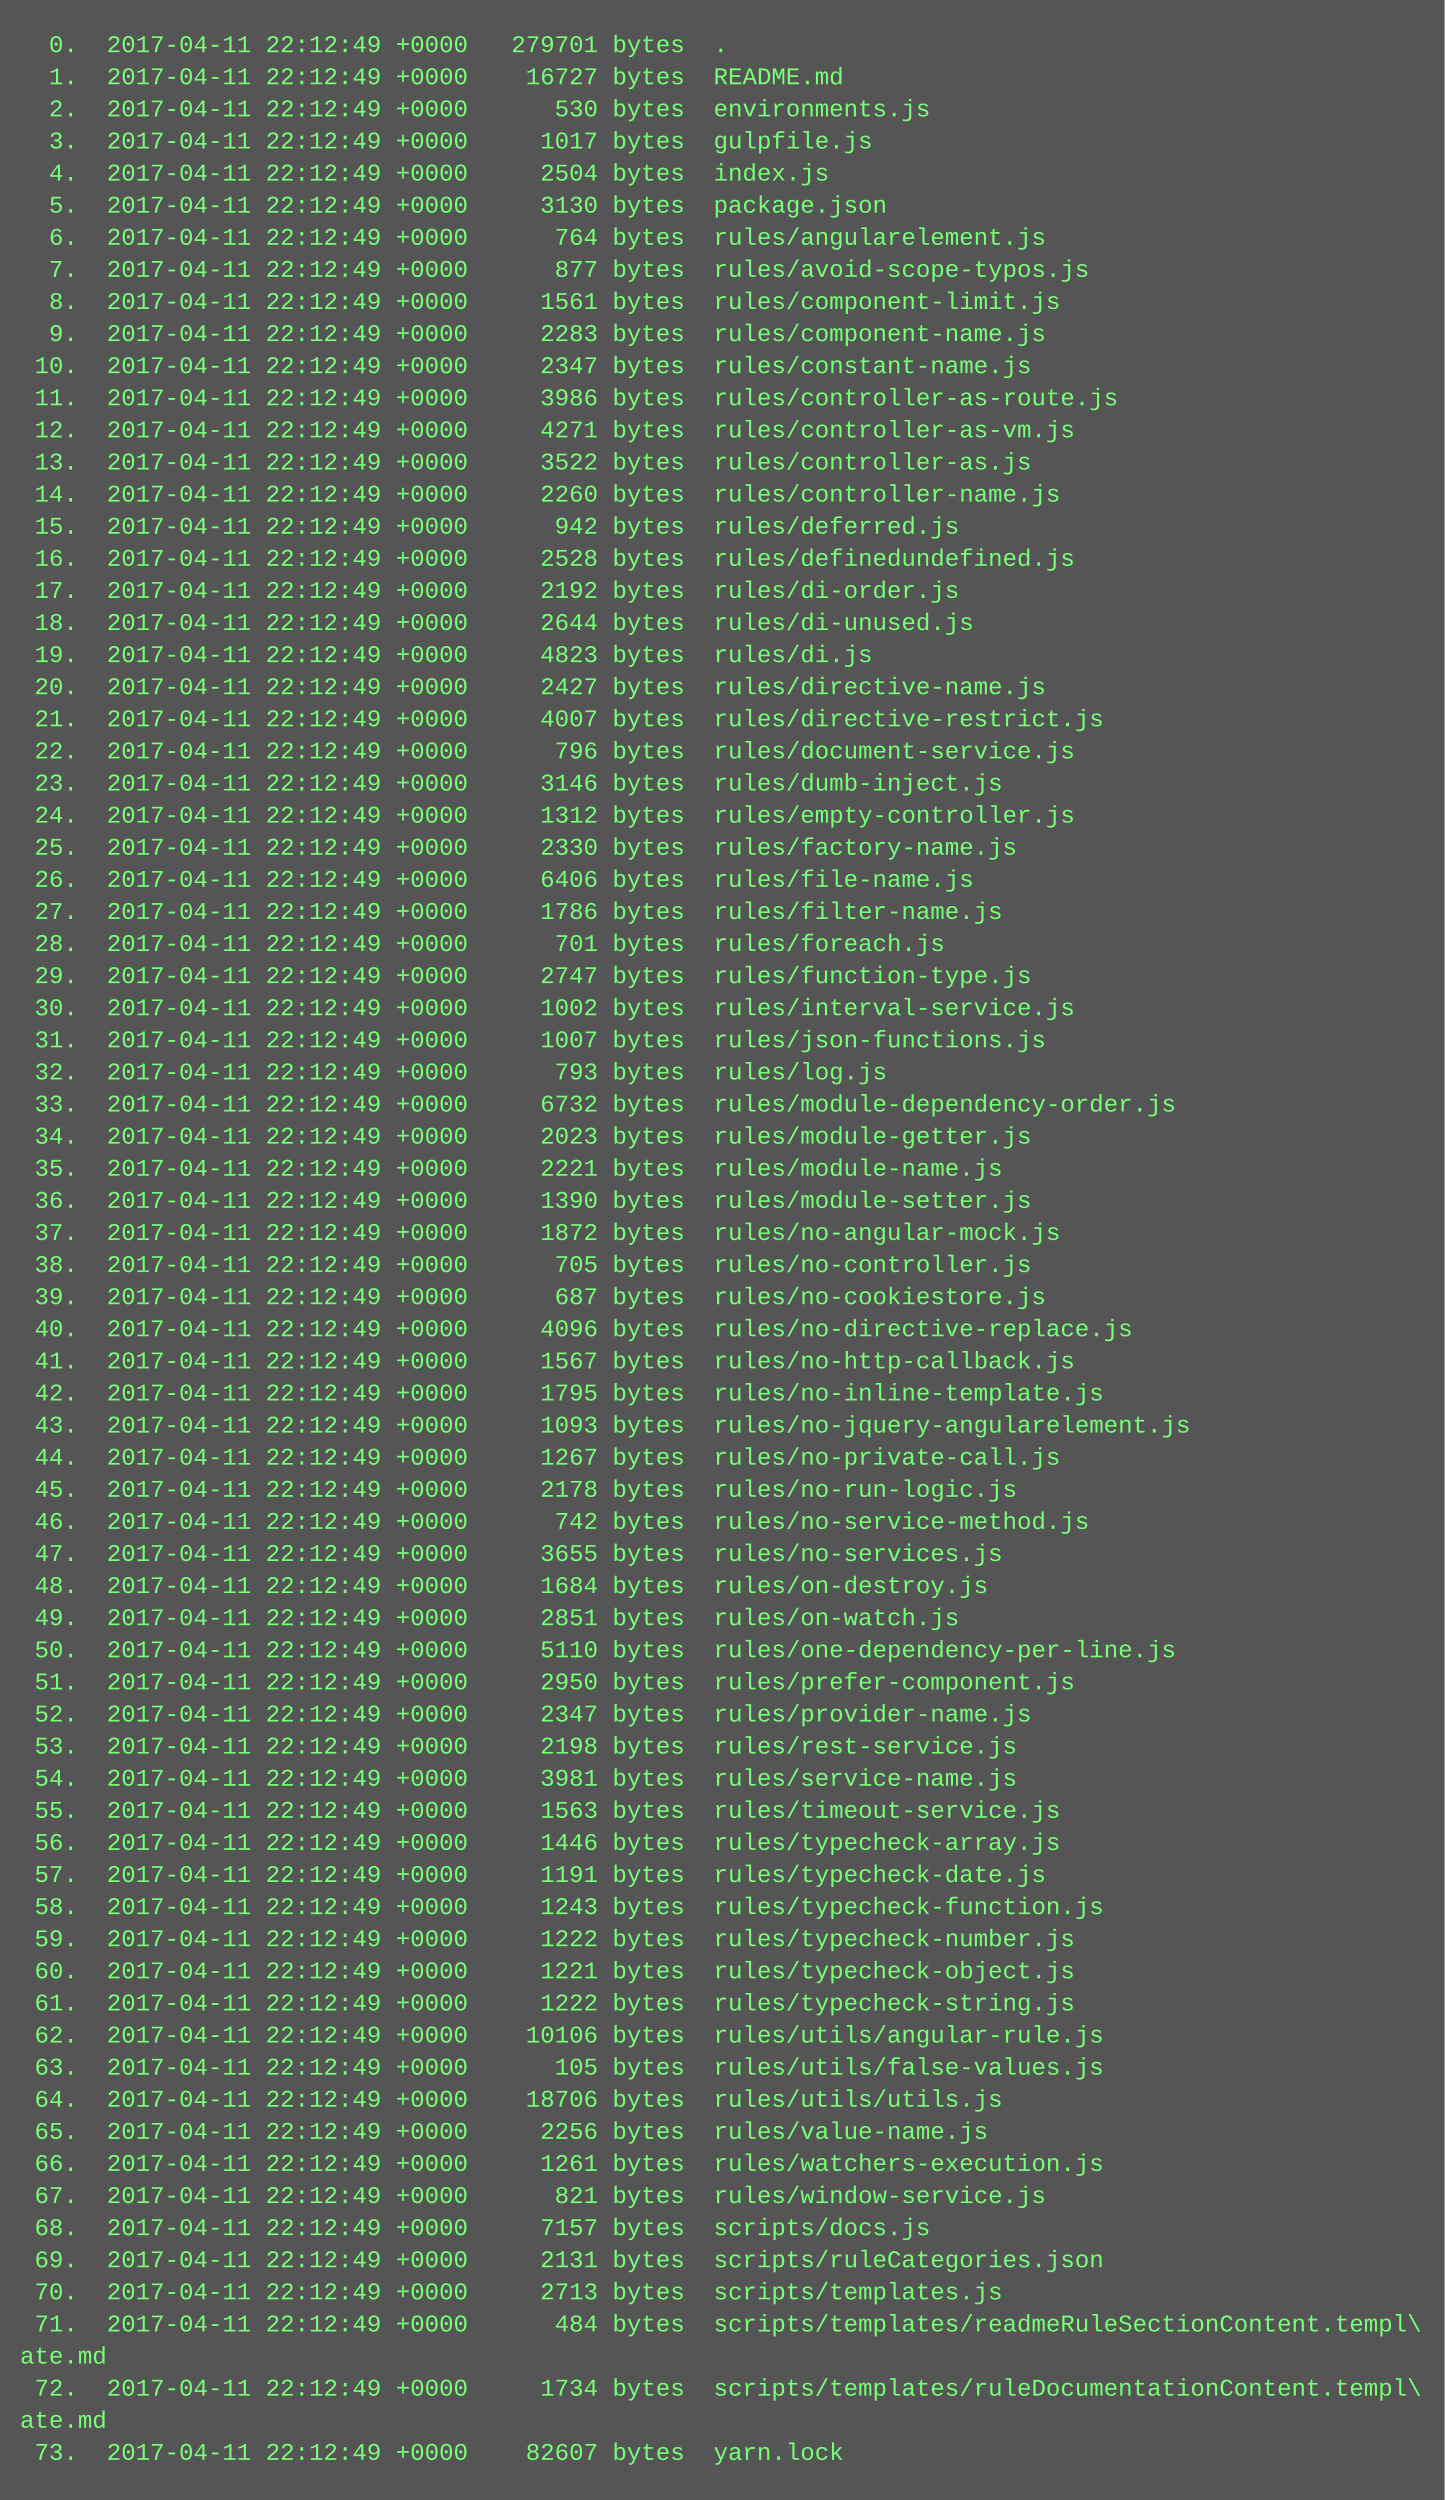
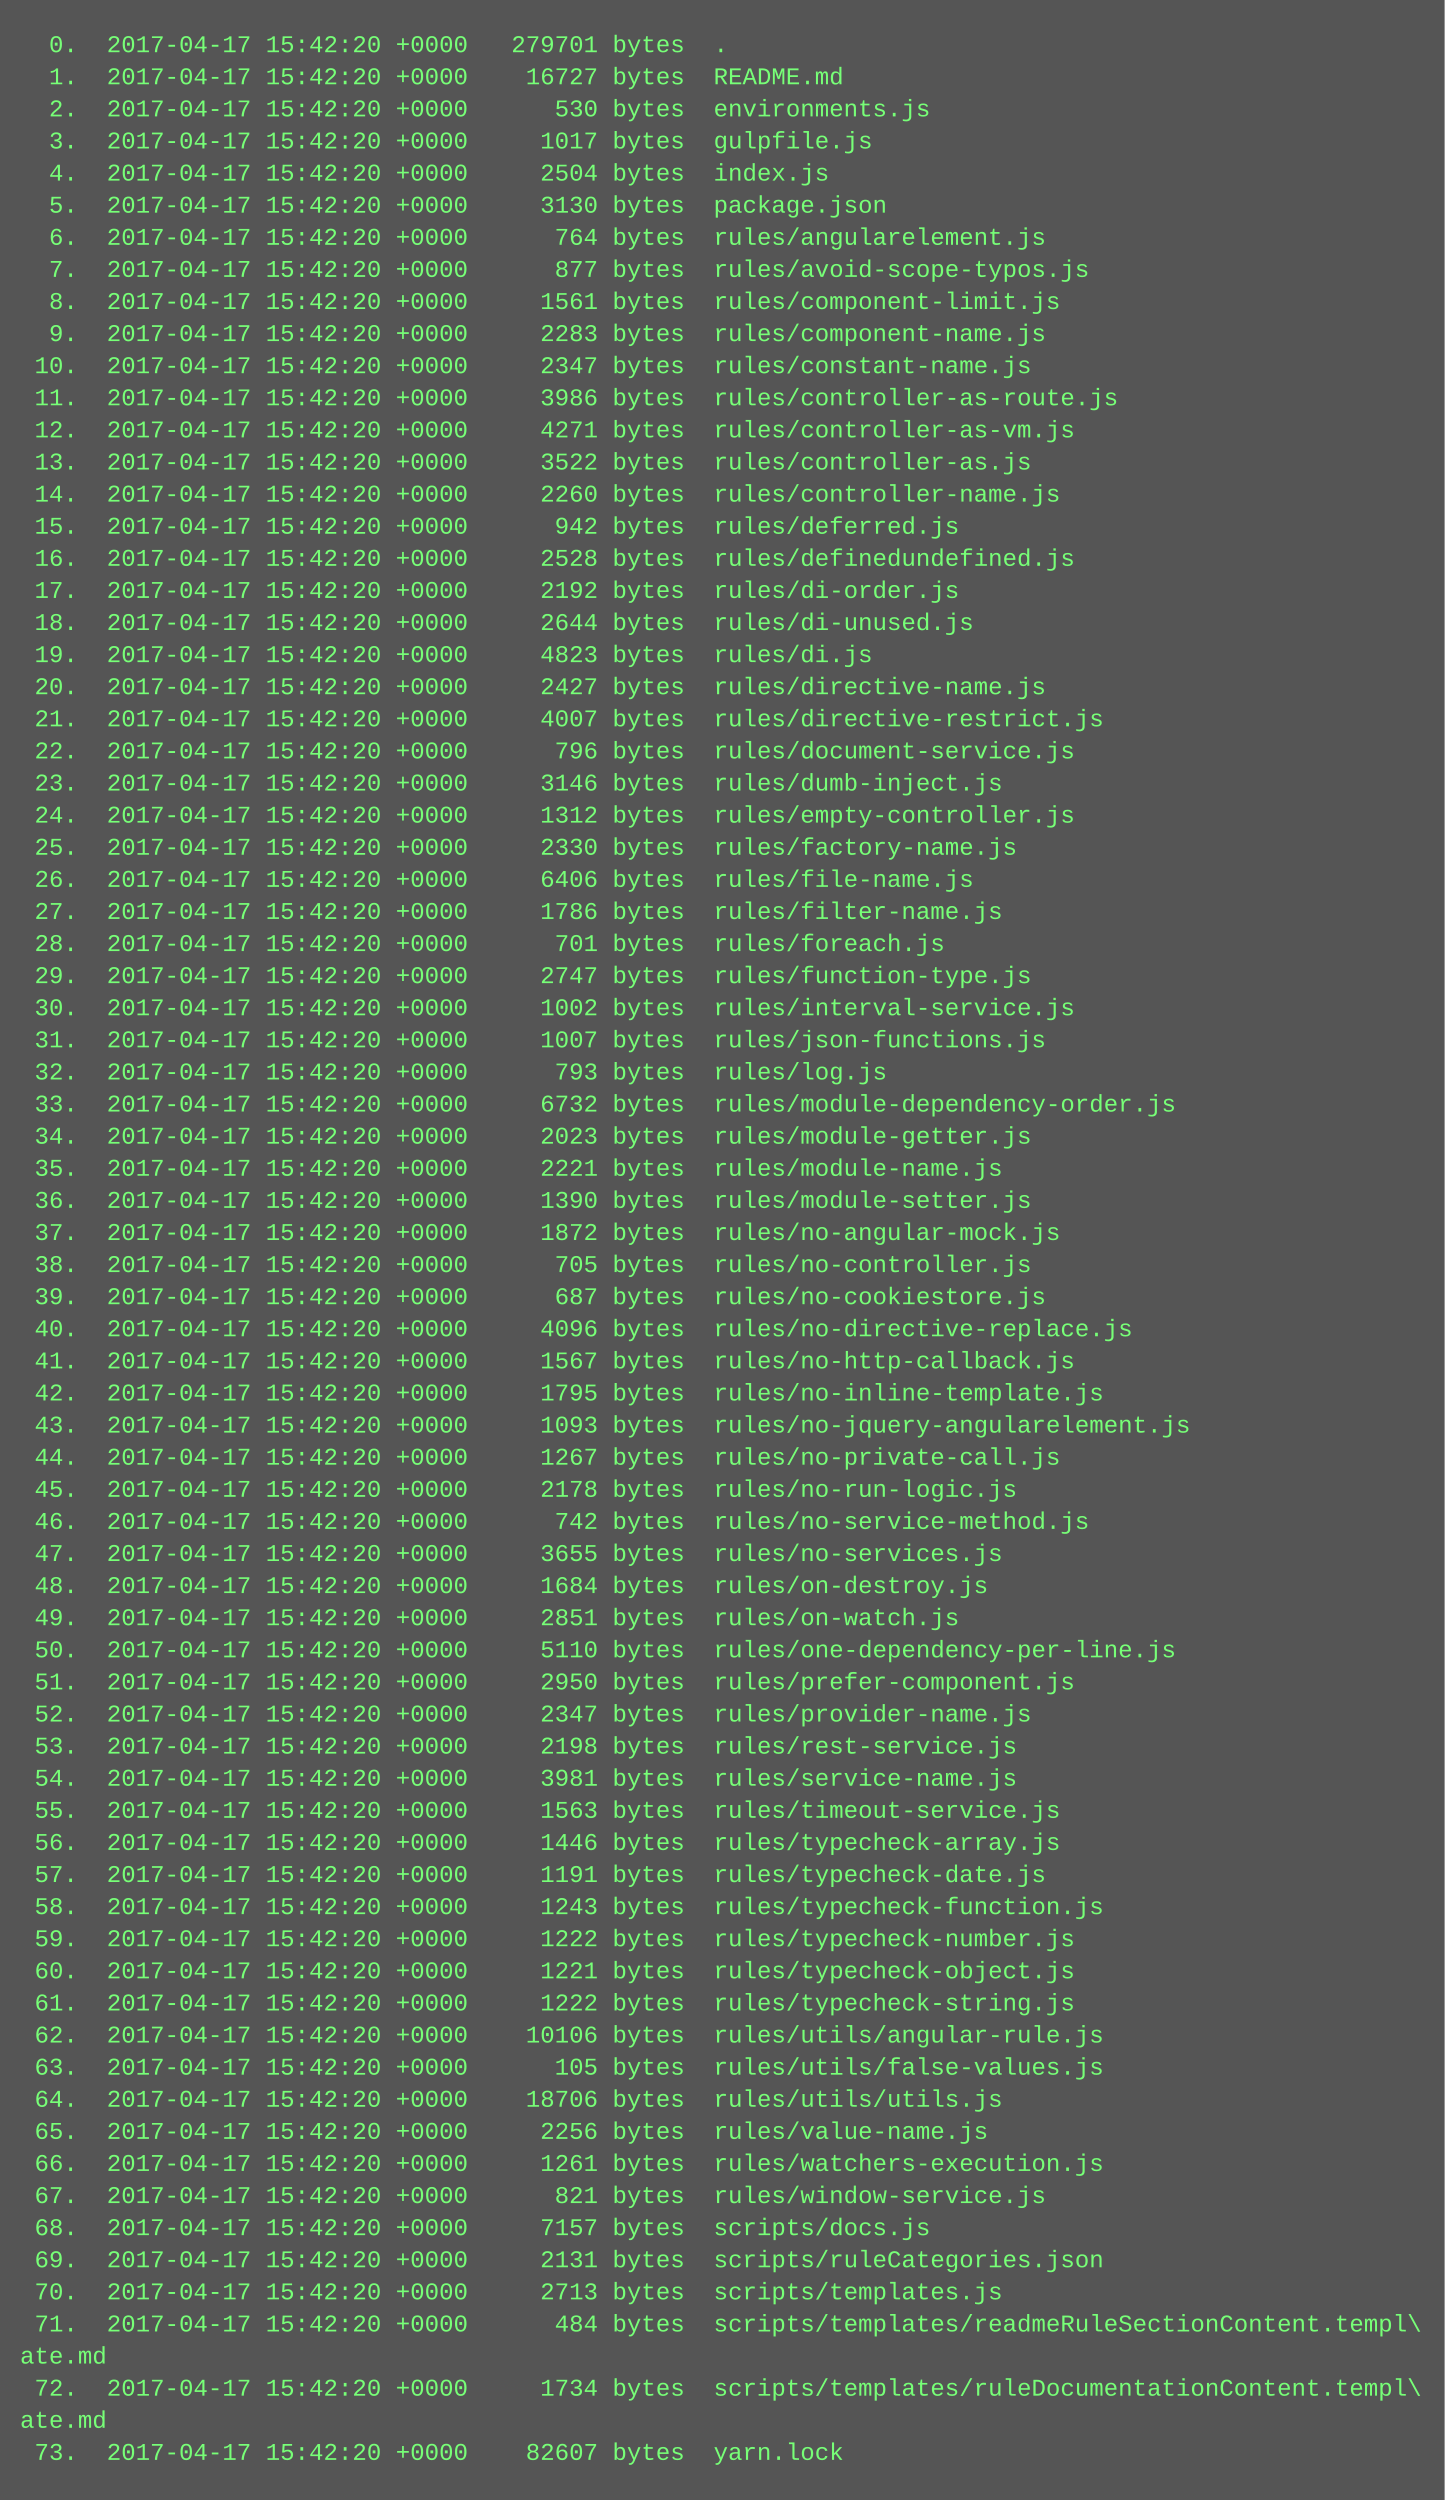
<svg xmlns="http://www.w3.org/2000/svg" height="1246" width="720">
  <rect height="1246" fill="#555" width="720" />
  <text fill="#7f7" font-family="Courier New" font-size="12" xml:space="preserve">
-     <tspan x="10" y="26">  0.  2017-04-11 22:12:49 +0000   279701 bytes  .</tspan>
-     <tspan x="10" y="42">  1.  2017-04-11 22:12:49 +0000    16727 bytes  README.md</tspan>
-     <tspan x="10" y="58">  2.  2017-04-11 22:12:49 +0000      530 bytes  environments.js</tspan>
-     <tspan x="10" y="74">  3.  2017-04-11 22:12:49 +0000     1017 bytes  gulpfile.js</tspan>
-     <tspan x="10" y="90">  4.  2017-04-11 22:12:49 +0000     2504 bytes  index.js</tspan>
-     <tspan x="10" y="106">  5.  2017-04-11 22:12:49 +0000     3130 bytes  package.json</tspan>
-     <tspan x="10" y="122">  6.  2017-04-11 22:12:49 +0000      764 bytes  rules/angularelement.js</tspan>
-     <tspan x="10" y="138">  7.  2017-04-11 22:12:49 +0000      877 bytes  rules/avoid-scope-typos.js</tspan>
-     <tspan x="10" y="154">  8.  2017-04-11 22:12:49 +0000     1561 bytes  rules/component-limit.js</tspan>
-     <tspan x="10" y="170">  9.  2017-04-11 22:12:49 +0000     2283 bytes  rules/component-name.js</tspan>
-     <tspan x="10" y="186"> 10.  2017-04-11 22:12:49 +0000     2347 bytes  rules/constant-name.js</tspan>
-     <tspan x="10" y="202"> 11.  2017-04-11 22:12:49 +0000     3986 bytes  rules/controller-as-route.js</tspan>
-     <tspan x="10" y="218"> 12.  2017-04-11 22:12:49 +0000     4271 bytes  rules/controller-as-vm.js</tspan>
-     <tspan x="10" y="234"> 13.  2017-04-11 22:12:49 +0000     3522 bytes  rules/controller-as.js</tspan>
-     <tspan x="10" y="250"> 14.  2017-04-11 22:12:49 +0000     2260 bytes  rules/controller-name.js</tspan>
-     <tspan x="10" y="266"> 15.  2017-04-11 22:12:49 +0000      942 bytes  rules/deferred.js</tspan>
-     <tspan x="10" y="282"> 16.  2017-04-11 22:12:49 +0000     2528 bytes  rules/definedundefined.js</tspan>
-     <tspan x="10" y="298"> 17.  2017-04-11 22:12:49 +0000     2192 bytes  rules/di-order.js</tspan>
-     <tspan x="10" y="314"> 18.  2017-04-11 22:12:49 +0000     2644 bytes  rules/di-unused.js</tspan>
-     <tspan x="10" y="330"> 19.  2017-04-11 22:12:49 +0000     4823 bytes  rules/di.js</tspan>
-     <tspan x="10" y="346"> 20.  2017-04-11 22:12:49 +0000     2427 bytes  rules/directive-name.js</tspan>
-     <tspan x="10" y="362"> 21.  2017-04-11 22:12:49 +0000     4007 bytes  rules/directive-restrict.js</tspan>
-     <tspan x="10" y="378"> 22.  2017-04-11 22:12:49 +0000      796 bytes  rules/document-service.js</tspan>
-     <tspan x="10" y="394"> 23.  2017-04-11 22:12:49 +0000     3146 bytes  rules/dumb-inject.js</tspan>
-     <tspan x="10" y="410"> 24.  2017-04-11 22:12:49 +0000     1312 bytes  rules/empty-controller.js</tspan>
-     <tspan x="10" y="426"> 25.  2017-04-11 22:12:49 +0000     2330 bytes  rules/factory-name.js</tspan>
-     <tspan x="10" y="442"> 26.  2017-04-11 22:12:49 +0000     6406 bytes  rules/file-name.js</tspan>
-     <tspan x="10" y="458"> 27.  2017-04-11 22:12:49 +0000     1786 bytes  rules/filter-name.js</tspan>
-     <tspan x="10" y="474"> 28.  2017-04-11 22:12:49 +0000      701 bytes  rules/foreach.js</tspan>
-     <tspan x="10" y="490"> 29.  2017-04-11 22:12:49 +0000     2747 bytes  rules/function-type.js</tspan>
-     <tspan x="10" y="506"> 30.  2017-04-11 22:12:49 +0000     1002 bytes  rules/interval-service.js</tspan>
-     <tspan x="10" y="522"> 31.  2017-04-11 22:12:49 +0000     1007 bytes  rules/json-functions.js</tspan>
-     <tspan x="10" y="538"> 32.  2017-04-11 22:12:49 +0000      793 bytes  rules/log.js</tspan>
-     <tspan x="10" y="554"> 33.  2017-04-11 22:12:49 +0000     6732 bytes  rules/module-dependency-order.js</tspan>
-     <tspan x="10" y="570"> 34.  2017-04-11 22:12:49 +0000     2023 bytes  rules/module-getter.js</tspan>
-     <tspan x="10" y="586"> 35.  2017-04-11 22:12:49 +0000     2221 bytes  rules/module-name.js</tspan>
-     <tspan x="10" y="602"> 36.  2017-04-11 22:12:49 +0000     1390 bytes  rules/module-setter.js</tspan>
-     <tspan x="10" y="618"> 37.  2017-04-11 22:12:49 +0000     1872 bytes  rules/no-angular-mock.js</tspan>
-     <tspan x="10" y="634"> 38.  2017-04-11 22:12:49 +0000      705 bytes  rules/no-controller.js</tspan>
-     <tspan x="10" y="650"> 39.  2017-04-11 22:12:49 +0000      687 bytes  rules/no-cookiestore.js</tspan>
-     <tspan x="10" y="666"> 40.  2017-04-11 22:12:49 +0000     4096 bytes  rules/no-directive-replace.js</tspan>
-     <tspan x="10" y="682"> 41.  2017-04-11 22:12:49 +0000     1567 bytes  rules/no-http-callback.js</tspan>
-     <tspan x="10" y="698"> 42.  2017-04-11 22:12:49 +0000     1795 bytes  rules/no-inline-template.js</tspan>
-     <tspan x="10" y="714"> 43.  2017-04-11 22:12:49 +0000     1093 bytes  rules/no-jquery-angularelement.js</tspan>
-     <tspan x="10" y="730"> 44.  2017-04-11 22:12:49 +0000     1267 bytes  rules/no-private-call.js</tspan>
-     <tspan x="10" y="746"> 45.  2017-04-11 22:12:49 +0000     2178 bytes  rules/no-run-logic.js</tspan>
-     <tspan x="10" y="762"> 46.  2017-04-11 22:12:49 +0000      742 bytes  rules/no-service-method.js</tspan>
-     <tspan x="10" y="778"> 47.  2017-04-11 22:12:49 +0000     3655 bytes  rules/no-services.js</tspan>
-     <tspan x="10" y="794"> 48.  2017-04-11 22:12:49 +0000     1684 bytes  rules/on-destroy.js</tspan>
-     <tspan x="10" y="810"> 49.  2017-04-11 22:12:49 +0000     2851 bytes  rules/on-watch.js</tspan>
-     <tspan x="10" y="826"> 50.  2017-04-11 22:12:49 +0000     5110 bytes  rules/one-dependency-per-line.js</tspan>
-     <tspan x="10" y="842"> 51.  2017-04-11 22:12:49 +0000     2950 bytes  rules/prefer-component.js</tspan>
-     <tspan x="10" y="858"> 52.  2017-04-11 22:12:49 +0000     2347 bytes  rules/provider-name.js</tspan>
-     <tspan x="10" y="874"> 53.  2017-04-11 22:12:49 +0000     2198 bytes  rules/rest-service.js</tspan>
-     <tspan x="10" y="890"> 54.  2017-04-11 22:12:49 +0000     3981 bytes  rules/service-name.js</tspan>
-     <tspan x="10" y="906"> 55.  2017-04-11 22:12:49 +0000     1563 bytes  rules/timeout-service.js</tspan>
-     <tspan x="10" y="922"> 56.  2017-04-11 22:12:49 +0000     1446 bytes  rules/typecheck-array.js</tspan>
-     <tspan x="10" y="938"> 57.  2017-04-11 22:12:49 +0000     1191 bytes  rules/typecheck-date.js</tspan>
-     <tspan x="10" y="954"> 58.  2017-04-11 22:12:49 +0000     1243 bytes  rules/typecheck-function.js</tspan>
-     <tspan x="10" y="970"> 59.  2017-04-11 22:12:49 +0000     1222 bytes  rules/typecheck-number.js</tspan>
-     <tspan x="10" y="986"> 60.  2017-04-11 22:12:49 +0000     1221 bytes  rules/typecheck-object.js</tspan>
-     <tspan x="10" y="1002"> 61.  2017-04-11 22:12:49 +0000     1222 bytes  rules/typecheck-string.js</tspan>
-     <tspan x="10" y="1018"> 62.  2017-04-11 22:12:49 +0000    10106 bytes  rules/utils/angular-rule.js</tspan>
-     <tspan x="10" y="1034"> 63.  2017-04-11 22:12:49 +0000      105 bytes  rules/utils/false-values.js</tspan>
-     <tspan x="10" y="1050"> 64.  2017-04-11 22:12:49 +0000    18706 bytes  rules/utils/utils.js</tspan>
-     <tspan x="10" y="1066"> 65.  2017-04-11 22:12:49 +0000     2256 bytes  rules/value-name.js</tspan>
-     <tspan x="10" y="1082"> 66.  2017-04-11 22:12:49 +0000     1261 bytes  rules/watchers-execution.js</tspan>
-     <tspan x="10" y="1098"> 67.  2017-04-11 22:12:49 +0000      821 bytes  rules/window-service.js</tspan>
-     <tspan x="10" y="1114"> 68.  2017-04-11 22:12:49 +0000     7157 bytes  scripts/docs.js</tspan>
-     <tspan x="10" y="1130"> 69.  2017-04-11 22:12:49 +0000     2131 bytes  scripts/ruleCategories.json</tspan>
-     <tspan x="10" y="1146"> 70.  2017-04-11 22:12:49 +0000     2713 bytes  scripts/templates.js</tspan>
-     <tspan x="10" y="1162"> 71.  2017-04-11 22:12:49 +0000      484 bytes  scripts/templates/readmeRuleSectionContent.templ\</tspan>
+     <tspan x="10" y="26">  0.  2017-04-17 15:42:20 +0000   279701 bytes  .</tspan>
+     <tspan x="10" y="42">  1.  2017-04-17 15:42:20 +0000    16727 bytes  README.md</tspan>
+     <tspan x="10" y="58">  2.  2017-04-17 15:42:20 +0000      530 bytes  environments.js</tspan>
+     <tspan x="10" y="74">  3.  2017-04-17 15:42:20 +0000     1017 bytes  gulpfile.js</tspan>
+     <tspan x="10" y="90">  4.  2017-04-17 15:42:20 +0000     2504 bytes  index.js</tspan>
+     <tspan x="10" y="106">  5.  2017-04-17 15:42:20 +0000     3130 bytes  package.json</tspan>
+     <tspan x="10" y="122">  6.  2017-04-17 15:42:20 +0000      764 bytes  rules/angularelement.js</tspan>
+     <tspan x="10" y="138">  7.  2017-04-17 15:42:20 +0000      877 bytes  rules/avoid-scope-typos.js</tspan>
+     <tspan x="10" y="154">  8.  2017-04-17 15:42:20 +0000     1561 bytes  rules/component-limit.js</tspan>
+     <tspan x="10" y="170">  9.  2017-04-17 15:42:20 +0000     2283 bytes  rules/component-name.js</tspan>
+     <tspan x="10" y="186"> 10.  2017-04-17 15:42:20 +0000     2347 bytes  rules/constant-name.js</tspan>
+     <tspan x="10" y="202"> 11.  2017-04-17 15:42:20 +0000     3986 bytes  rules/controller-as-route.js</tspan>
+     <tspan x="10" y="218"> 12.  2017-04-17 15:42:20 +0000     4271 bytes  rules/controller-as-vm.js</tspan>
+     <tspan x="10" y="234"> 13.  2017-04-17 15:42:20 +0000     3522 bytes  rules/controller-as.js</tspan>
+     <tspan x="10" y="250"> 14.  2017-04-17 15:42:20 +0000     2260 bytes  rules/controller-name.js</tspan>
+     <tspan x="10" y="266"> 15.  2017-04-17 15:42:20 +0000      942 bytes  rules/deferred.js</tspan>
+     <tspan x="10" y="282"> 16.  2017-04-17 15:42:20 +0000     2528 bytes  rules/definedundefined.js</tspan>
+     <tspan x="10" y="298"> 17.  2017-04-17 15:42:20 +0000     2192 bytes  rules/di-order.js</tspan>
+     <tspan x="10" y="314"> 18.  2017-04-17 15:42:20 +0000     2644 bytes  rules/di-unused.js</tspan>
+     <tspan x="10" y="330"> 19.  2017-04-17 15:42:20 +0000     4823 bytes  rules/di.js</tspan>
+     <tspan x="10" y="346"> 20.  2017-04-17 15:42:20 +0000     2427 bytes  rules/directive-name.js</tspan>
+     <tspan x="10" y="362"> 21.  2017-04-17 15:42:20 +0000     4007 bytes  rules/directive-restrict.js</tspan>
+     <tspan x="10" y="378"> 22.  2017-04-17 15:42:20 +0000      796 bytes  rules/document-service.js</tspan>
+     <tspan x="10" y="394"> 23.  2017-04-17 15:42:20 +0000     3146 bytes  rules/dumb-inject.js</tspan>
+     <tspan x="10" y="410"> 24.  2017-04-17 15:42:20 +0000     1312 bytes  rules/empty-controller.js</tspan>
+     <tspan x="10" y="426"> 25.  2017-04-17 15:42:20 +0000     2330 bytes  rules/factory-name.js</tspan>
+     <tspan x="10" y="442"> 26.  2017-04-17 15:42:20 +0000     6406 bytes  rules/file-name.js</tspan>
+     <tspan x="10" y="458"> 27.  2017-04-17 15:42:20 +0000     1786 bytes  rules/filter-name.js</tspan>
+     <tspan x="10" y="474"> 28.  2017-04-17 15:42:20 +0000      701 bytes  rules/foreach.js</tspan>
+     <tspan x="10" y="490"> 29.  2017-04-17 15:42:20 +0000     2747 bytes  rules/function-type.js</tspan>
+     <tspan x="10" y="506"> 30.  2017-04-17 15:42:20 +0000     1002 bytes  rules/interval-service.js</tspan>
+     <tspan x="10" y="522"> 31.  2017-04-17 15:42:20 +0000     1007 bytes  rules/json-functions.js</tspan>
+     <tspan x="10" y="538"> 32.  2017-04-17 15:42:20 +0000      793 bytes  rules/log.js</tspan>
+     <tspan x="10" y="554"> 33.  2017-04-17 15:42:20 +0000     6732 bytes  rules/module-dependency-order.js</tspan>
+     <tspan x="10" y="570"> 34.  2017-04-17 15:42:20 +0000     2023 bytes  rules/module-getter.js</tspan>
+     <tspan x="10" y="586"> 35.  2017-04-17 15:42:20 +0000     2221 bytes  rules/module-name.js</tspan>
+     <tspan x="10" y="602"> 36.  2017-04-17 15:42:20 +0000     1390 bytes  rules/module-setter.js</tspan>
+     <tspan x="10" y="618"> 37.  2017-04-17 15:42:20 +0000     1872 bytes  rules/no-angular-mock.js</tspan>
+     <tspan x="10" y="634"> 38.  2017-04-17 15:42:20 +0000      705 bytes  rules/no-controller.js</tspan>
+     <tspan x="10" y="650"> 39.  2017-04-17 15:42:20 +0000      687 bytes  rules/no-cookiestore.js</tspan>
+     <tspan x="10" y="666"> 40.  2017-04-17 15:42:20 +0000     4096 bytes  rules/no-directive-replace.js</tspan>
+     <tspan x="10" y="682"> 41.  2017-04-17 15:42:20 +0000     1567 bytes  rules/no-http-callback.js</tspan>
+     <tspan x="10" y="698"> 42.  2017-04-17 15:42:20 +0000     1795 bytes  rules/no-inline-template.js</tspan>
+     <tspan x="10" y="714"> 43.  2017-04-17 15:42:20 +0000     1093 bytes  rules/no-jquery-angularelement.js</tspan>
+     <tspan x="10" y="730"> 44.  2017-04-17 15:42:20 +0000     1267 bytes  rules/no-private-call.js</tspan>
+     <tspan x="10" y="746"> 45.  2017-04-17 15:42:20 +0000     2178 bytes  rules/no-run-logic.js</tspan>
+     <tspan x="10" y="762"> 46.  2017-04-17 15:42:20 +0000      742 bytes  rules/no-service-method.js</tspan>
+     <tspan x="10" y="778"> 47.  2017-04-17 15:42:20 +0000     3655 bytes  rules/no-services.js</tspan>
+     <tspan x="10" y="794"> 48.  2017-04-17 15:42:20 +0000     1684 bytes  rules/on-destroy.js</tspan>
+     <tspan x="10" y="810"> 49.  2017-04-17 15:42:20 +0000     2851 bytes  rules/on-watch.js</tspan>
+     <tspan x="10" y="826"> 50.  2017-04-17 15:42:20 +0000     5110 bytes  rules/one-dependency-per-line.js</tspan>
+     <tspan x="10" y="842"> 51.  2017-04-17 15:42:20 +0000     2950 bytes  rules/prefer-component.js</tspan>
+     <tspan x="10" y="858"> 52.  2017-04-17 15:42:20 +0000     2347 bytes  rules/provider-name.js</tspan>
+     <tspan x="10" y="874"> 53.  2017-04-17 15:42:20 +0000     2198 bytes  rules/rest-service.js</tspan>
+     <tspan x="10" y="890"> 54.  2017-04-17 15:42:20 +0000     3981 bytes  rules/service-name.js</tspan>
+     <tspan x="10" y="906"> 55.  2017-04-17 15:42:20 +0000     1563 bytes  rules/timeout-service.js</tspan>
+     <tspan x="10" y="922"> 56.  2017-04-17 15:42:20 +0000     1446 bytes  rules/typecheck-array.js</tspan>
+     <tspan x="10" y="938"> 57.  2017-04-17 15:42:20 +0000     1191 bytes  rules/typecheck-date.js</tspan>
+     <tspan x="10" y="954"> 58.  2017-04-17 15:42:20 +0000     1243 bytes  rules/typecheck-function.js</tspan>
+     <tspan x="10" y="970"> 59.  2017-04-17 15:42:20 +0000     1222 bytes  rules/typecheck-number.js</tspan>
+     <tspan x="10" y="986"> 60.  2017-04-17 15:42:20 +0000     1221 bytes  rules/typecheck-object.js</tspan>
+     <tspan x="10" y="1002"> 61.  2017-04-17 15:42:20 +0000     1222 bytes  rules/typecheck-string.js</tspan>
+     <tspan x="10" y="1018"> 62.  2017-04-17 15:42:20 +0000    10106 bytes  rules/utils/angular-rule.js</tspan>
+     <tspan x="10" y="1034"> 63.  2017-04-17 15:42:20 +0000      105 bytes  rules/utils/false-values.js</tspan>
+     <tspan x="10" y="1050"> 64.  2017-04-17 15:42:20 +0000    18706 bytes  rules/utils/utils.js</tspan>
+     <tspan x="10" y="1066"> 65.  2017-04-17 15:42:20 +0000     2256 bytes  rules/value-name.js</tspan>
+     <tspan x="10" y="1082"> 66.  2017-04-17 15:42:20 +0000     1261 bytes  rules/watchers-execution.js</tspan>
+     <tspan x="10" y="1098"> 67.  2017-04-17 15:42:20 +0000      821 bytes  rules/window-service.js</tspan>
+     <tspan x="10" y="1114"> 68.  2017-04-17 15:42:20 +0000     7157 bytes  scripts/docs.js</tspan>
+     <tspan x="10" y="1130"> 69.  2017-04-17 15:42:20 +0000     2131 bytes  scripts/ruleCategories.json</tspan>
+     <tspan x="10" y="1146"> 70.  2017-04-17 15:42:20 +0000     2713 bytes  scripts/templates.js</tspan>
+     <tspan x="10" y="1162"> 71.  2017-04-17 15:42:20 +0000      484 bytes  scripts/templates/readmeRuleSectionContent.templ\</tspan>
    <tspan x="10" y="1178">ate.md</tspan>
-     <tspan x="10" y="1194"> 72.  2017-04-11 22:12:49 +0000     1734 bytes  scripts/templates/ruleDocumentationContent.templ\</tspan>
+     <tspan x="10" y="1194"> 72.  2017-04-17 15:42:20 +0000     1734 bytes  scripts/templates/ruleDocumentationContent.templ\</tspan>
    <tspan x="10" y="1210">ate.md</tspan>
-     <tspan x="10" y="1226"> 73.  2017-04-11 22:12:49 +0000    82607 bytes  yarn.lock</tspan>
+     <tspan x="10" y="1226"> 73.  2017-04-17 15:42:20 +0000    82607 bytes  yarn.lock</tspan>
  </text>
</svg>
